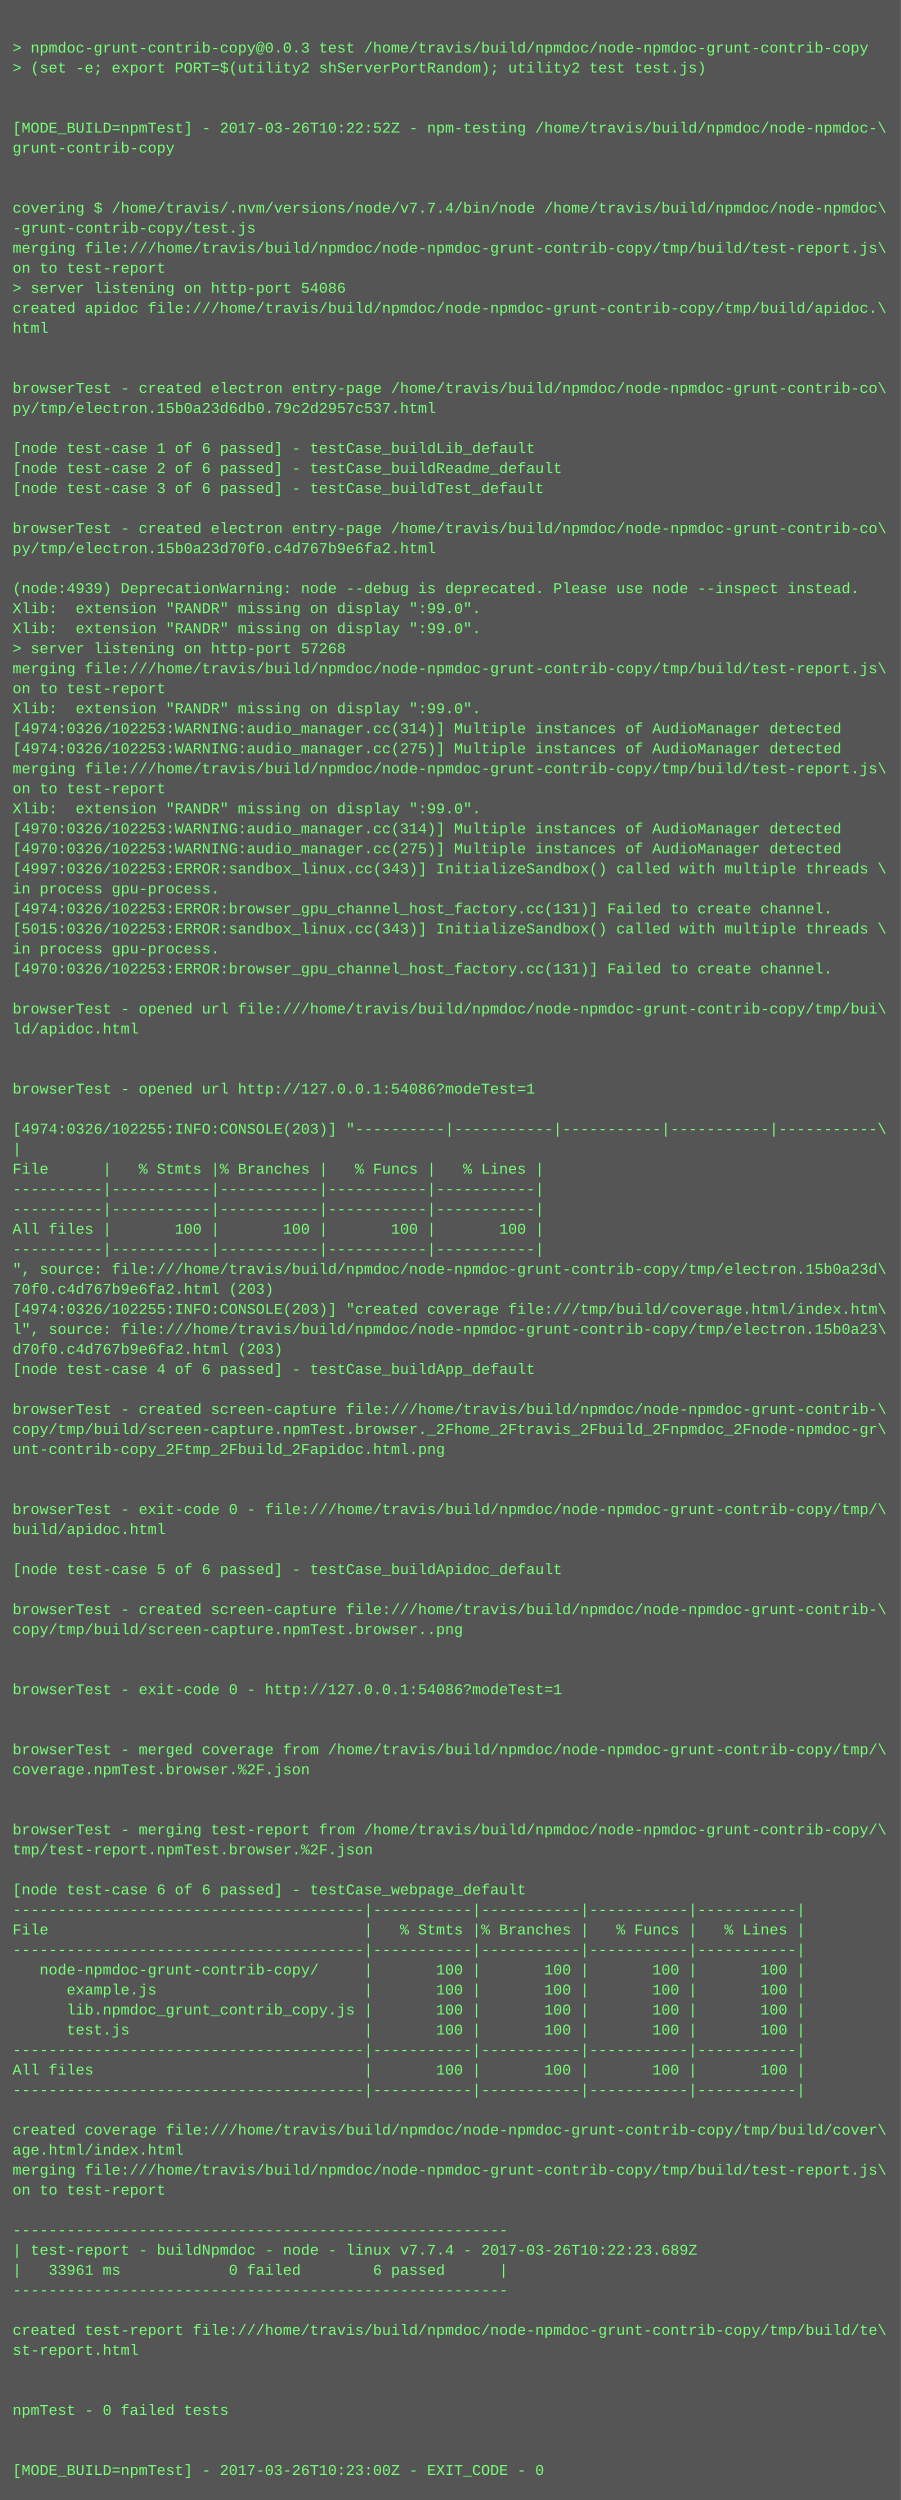
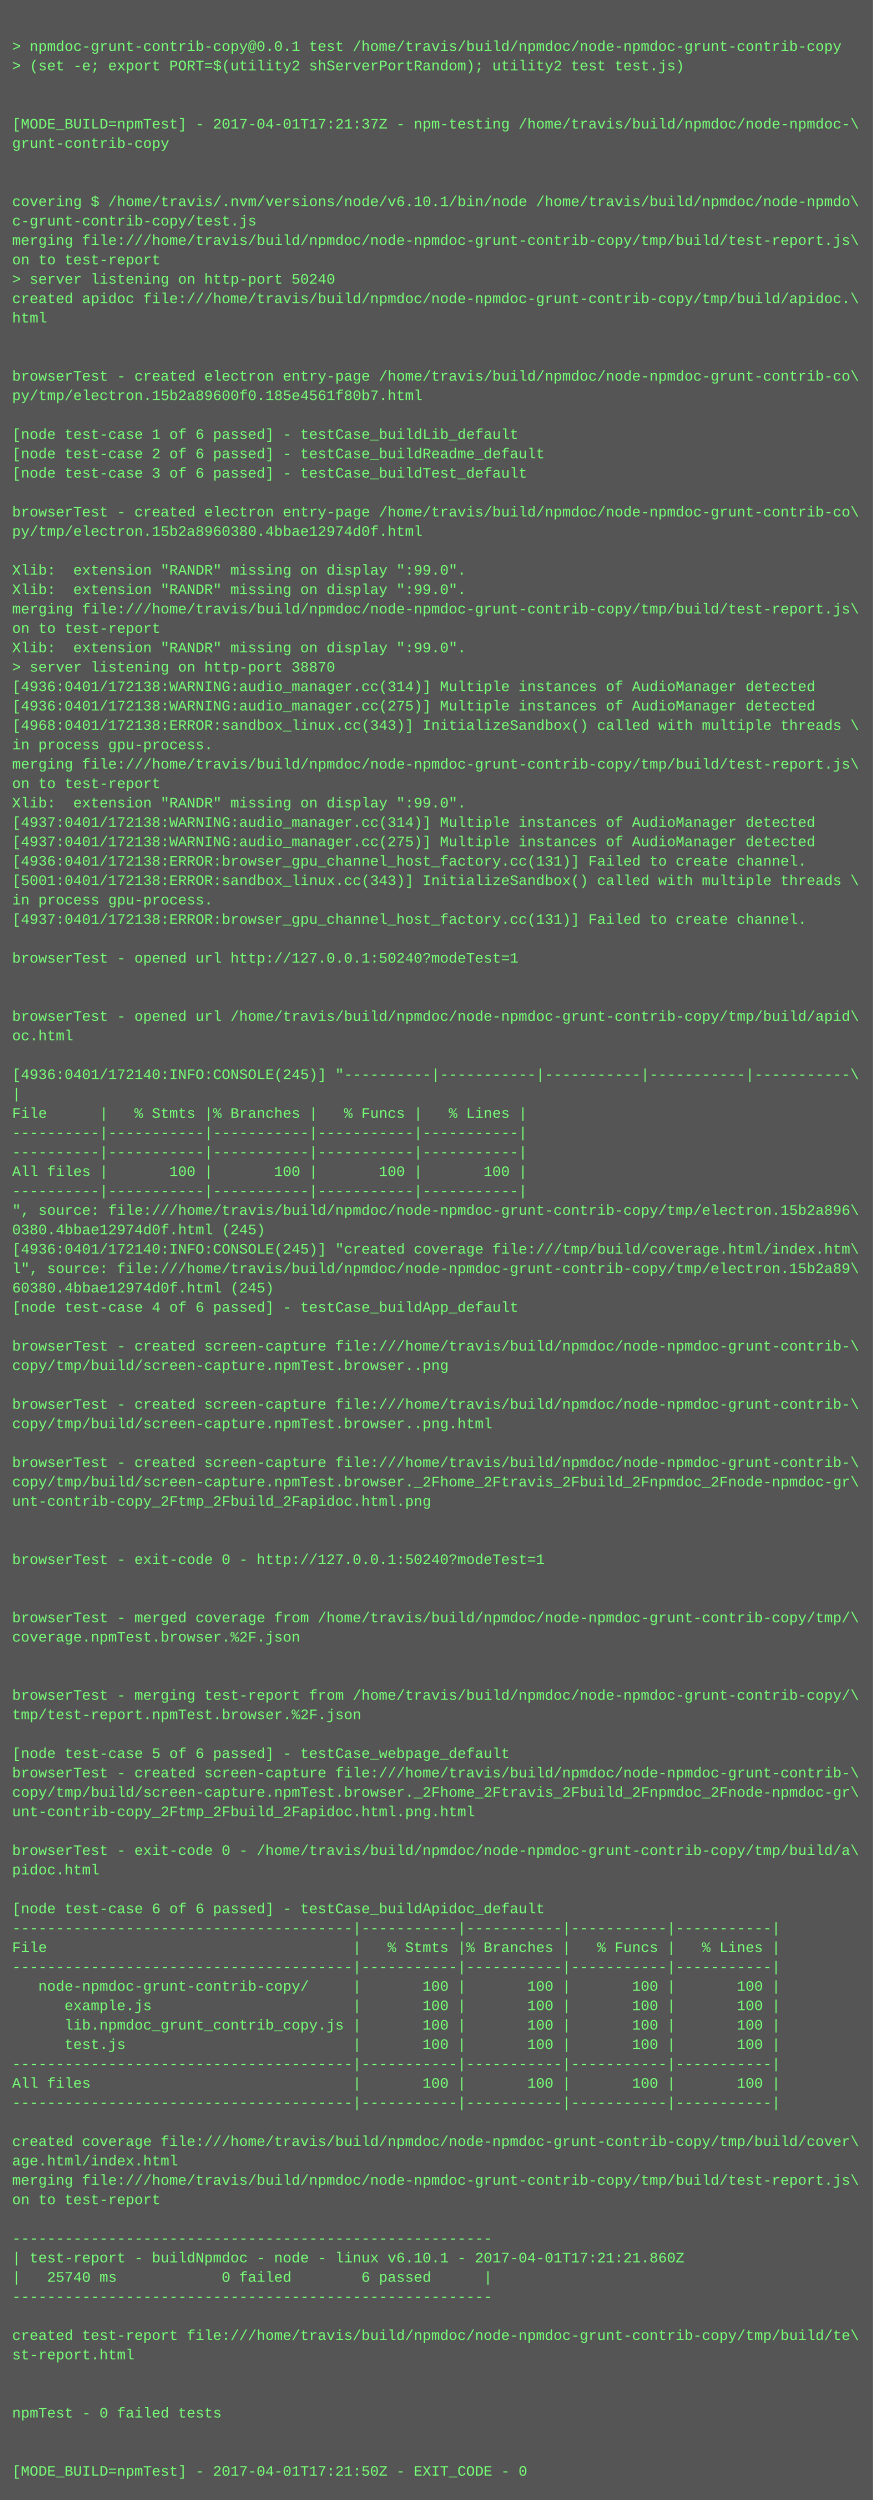
- <svg xmlns="http://www.w3.org/2000/svg" height="1998" width="720">
-   <rect height="1998" fill="#555" width="720" />
+ <svg xmlns="http://www.w3.org/2000/svg" height="2062" width="720">
+   <rect height="2062" fill="#555" width="720" />
  <text fill="#7f7" font-family="Courier New" font-size="12" xml:space="preserve">
    <tspan x="10" y="26" />
-     <tspan x="10" y="42">&gt; npmdoc-grunt-contrib-copy@0.0.3 test /home/travis/build/npmdoc/node-npmdoc-grunt-contrib-copy</tspan>
+     <tspan x="10" y="42">&gt; npmdoc-grunt-contrib-copy@0.0.1 test /home/travis/build/npmdoc/node-npmdoc-grunt-contrib-copy</tspan>
    <tspan x="10" y="58">&gt; (set -e; export PORT=$(utility2 shServerPortRandom); utility2 test test.js)</tspan>
    <tspan x="10" y="74" />
    <tspan x="10" y="90" />
-     <tspan x="10" y="106">[MODE_BUILD=npmTest] - 2017-03-26T10:22:52Z - npm-testing /home/travis/build/npmdoc/node-npmdoc-\</tspan>
+     <tspan x="10" y="106">[MODE_BUILD=npmTest] - 2017-04-01T17:21:37Z - npm-testing /home/travis/build/npmdoc/node-npmdoc-\</tspan>
    <tspan x="10" y="122">grunt-contrib-copy</tspan>
    <tspan x="10" y="138" />
    <tspan x="10" y="154" />
-     <tspan x="10" y="170">covering $ /home/travis/.nvm/versions/node/v7.7.4/bin/node /home/travis/build/npmdoc/node-npmdoc\</tspan>
-     <tspan x="10" y="186">-grunt-contrib-copy/test.js</tspan>
+     <tspan x="10" y="170">covering $ /home/travis/.nvm/versions/node/v6.10.1/bin/node /home/travis/build/npmdoc/node-npmdo\</tspan>
+     <tspan x="10" y="186">c-grunt-contrib-copy/test.js</tspan>
    <tspan x="10" y="202">merging file:///home/travis/build/npmdoc/node-npmdoc-grunt-contrib-copy/tmp/build/test-report.js\</tspan>
    <tspan x="10" y="218">on to test-report</tspan>
-     <tspan x="10" y="234">&gt; server listening on http-port 54086</tspan>
+     <tspan x="10" y="234">&gt; server listening on http-port 50240</tspan>
    <tspan x="10" y="250">created apidoc file:///home/travis/build/npmdoc/node-npmdoc-grunt-contrib-copy/tmp/build/apidoc.\</tspan>
    <tspan x="10" y="266">html</tspan>
    <tspan x="10" y="282" />
    <tspan x="10" y="298" />
    <tspan x="10" y="314">browserTest - created electron entry-page /home/travis/build/npmdoc/node-npmdoc-grunt-contrib-co\</tspan>
-     <tspan x="10" y="330">py/tmp/electron.15b0a23d6db0.79c2d2957c537.html</tspan>
+     <tspan x="10" y="330">py/tmp/electron.15b2a89600f0.185e4561f80b7.html</tspan>
    <tspan x="10" y="346" />
    <tspan x="10" y="362">[node test-case 1 of 6 passed] - testCase_buildLib_default</tspan>
    <tspan x="10" y="378">[node test-case 2 of 6 passed] - testCase_buildReadme_default</tspan>
    <tspan x="10" y="394">[node test-case 3 of 6 passed] - testCase_buildTest_default</tspan>
    <tspan x="10" y="410" />
    <tspan x="10" y="426">browserTest - created electron entry-page /home/travis/build/npmdoc/node-npmdoc-grunt-contrib-co\</tspan>
-     <tspan x="10" y="442">py/tmp/electron.15b0a23d70f0.c4d767b9e6fa2.html</tspan>
+     <tspan x="10" y="442">py/tmp/electron.15b2a8960380.4bbae12974d0f.html</tspan>
    <tspan x="10" y="458" />
-     <tspan x="10" y="474">(node:4939) DeprecationWarning: node --debug is deprecated. Please use node --inspect instead.</tspan>
+     <tspan x="10" y="474">Xlib:  extension "RANDR" missing on display ":99.0".</tspan>
    <tspan x="10" y="490">Xlib:  extension "RANDR" missing on display ":99.0".</tspan>
-     <tspan x="10" y="506">Xlib:  extension "RANDR" missing on display ":99.0".</tspan>
-     <tspan x="10" y="522">&gt; server listening on http-port 57268</tspan>
-     <tspan x="10" y="538">merging file:///home/travis/build/npmdoc/node-npmdoc-grunt-contrib-copy/tmp/build/test-report.js\</tspan>
-     <tspan x="10" y="554">on to test-report</tspan>
-     <tspan x="10" y="570">Xlib:  extension "RANDR" missing on display ":99.0".</tspan>
-     <tspan x="10" y="586">[4974:0326/102253:WARNING:audio_manager.cc(314)] Multiple instances of AudioManager detected</tspan>
-     <tspan x="10" y="602">[4974:0326/102253:WARNING:audio_manager.cc(275)] Multiple instances of AudioManager detected</tspan>
-     <tspan x="10" y="618">merging file:///home/travis/build/npmdoc/node-npmdoc-grunt-contrib-copy/tmp/build/test-report.js\</tspan>
-     <tspan x="10" y="634">on to test-report</tspan>
-     <tspan x="10" y="650">Xlib:  extension "RANDR" missing on display ":99.0".</tspan>
-     <tspan x="10" y="666">[4970:0326/102253:WARNING:audio_manager.cc(314)] Multiple instances of AudioManager detected</tspan>
-     <tspan x="10" y="682">[4970:0326/102253:WARNING:audio_manager.cc(275)] Multiple instances of AudioManager detected</tspan>
-     <tspan x="10" y="698">[4997:0326/102253:ERROR:sandbox_linux.cc(343)] InitializeSandbox() called with multiple threads \</tspan>
-     <tspan x="10" y="714">in process gpu-process. </tspan>
-     <tspan x="10" y="730">[4974:0326/102253:ERROR:browser_gpu_channel_host_factory.cc(131)] Failed to create channel.</tspan>
-     <tspan x="10" y="746">[5015:0326/102253:ERROR:sandbox_linux.cc(343)] InitializeSandbox() called with multiple threads \</tspan>
-     <tspan x="10" y="762">in process gpu-process. </tspan>
-     <tspan x="10" y="778">[4970:0326/102253:ERROR:browser_gpu_channel_host_factory.cc(131)] Failed to create channel.</tspan>
-     <tspan x="10" y="794" />
-     <tspan x="10" y="810">browserTest - opened url file:///home/travis/build/npmdoc/node-npmdoc-grunt-contrib-copy/tmp/bui\</tspan>
-     <tspan x="10" y="826">ld/apidoc.html</tspan>
-     <tspan x="10" y="842" />
-     <tspan x="10" y="858" />
-     <tspan x="10" y="874">browserTest - opened url http://127.0.0.1:54086?modeTest=1</tspan>
-     <tspan x="10" y="890" />
-     <tspan x="10" y="906">[4974:0326/102255:INFO:CONSOLE(203)] "----------|-----------|-----------|-----------|-----------\</tspan>
-     <tspan x="10" y="922">|</tspan>
-     <tspan x="10" y="938">File      |   % Stmts |% Branches |   % Funcs |   % Lines |</tspan>
+     <tspan x="10" y="506">merging file:///home/travis/build/npmdoc/node-npmdoc-grunt-contrib-copy/tmp/build/test-report.js\</tspan>
+     <tspan x="10" y="522">on to test-report</tspan>
+     <tspan x="10" y="538">Xlib:  extension "RANDR" missing on display ":99.0".</tspan>
+     <tspan x="10" y="554">&gt; server listening on http-port 38870</tspan>
+     <tspan x="10" y="570">[4936:0401/172138:WARNING:audio_manager.cc(314)] Multiple instances of AudioManager detected</tspan>
+     <tspan x="10" y="586">[4936:0401/172138:WARNING:audio_manager.cc(275)] Multiple instances of AudioManager detected</tspan>
+     <tspan x="10" y="602">[4968:0401/172138:ERROR:sandbox_linux.cc(343)] InitializeSandbox() called with multiple threads \</tspan>
+     <tspan x="10" y="618">in process gpu-process. </tspan>
+     <tspan x="10" y="634">merging file:///home/travis/build/npmdoc/node-npmdoc-grunt-contrib-copy/tmp/build/test-report.js\</tspan>
+     <tspan x="10" y="650">on to test-report</tspan>
+     <tspan x="10" y="666">Xlib:  extension "RANDR" missing on display ":99.0".</tspan>
+     <tspan x="10" y="682">[4937:0401/172138:WARNING:audio_manager.cc(314)] Multiple instances of AudioManager detected</tspan>
+     <tspan x="10" y="698">[4937:0401/172138:WARNING:audio_manager.cc(275)] Multiple instances of AudioManager detected</tspan>
+     <tspan x="10" y="714">[4936:0401/172138:ERROR:browser_gpu_channel_host_factory.cc(131)] Failed to create channel.</tspan>
+     <tspan x="10" y="730">[5001:0401/172138:ERROR:sandbox_linux.cc(343)] InitializeSandbox() called with multiple threads \</tspan>
+     <tspan x="10" y="746">in process gpu-process. </tspan>
+     <tspan x="10" y="762">[4937:0401/172138:ERROR:browser_gpu_channel_host_factory.cc(131)] Failed to create channel.</tspan>
+     <tspan x="10" y="778" />
+     <tspan x="10" y="794">browserTest - opened url http://127.0.0.1:50240?modeTest=1</tspan>
+     <tspan x="10" y="810" />
+     <tspan x="10" y="826" />
+     <tspan x="10" y="842">browserTest - opened url /home/travis/build/npmdoc/node-npmdoc-grunt-contrib-copy/tmp/build/apid\</tspan>
+     <tspan x="10" y="858">oc.html</tspan>
+     <tspan x="10" y="874" />
+     <tspan x="10" y="890">[4936:0401/172140:INFO:CONSOLE(245)] "----------|-----------|-----------|-----------|-----------\</tspan>
+     <tspan x="10" y="906">|</tspan>
+     <tspan x="10" y="922">File      |   % Stmts |% Branches |   % Funcs |   % Lines |</tspan>
+     <tspan x="10" y="938">----------|-----------|-----------|-----------|-----------|</tspan>
    <tspan x="10" y="954">----------|-----------|-----------|-----------|-----------|</tspan>
-     <tspan x="10" y="970">----------|-----------|-----------|-----------|-----------|</tspan>
-     <tspan x="10" y="986">All files |       100 |       100 |       100 |       100 |</tspan>
-     <tspan x="10" y="1002">----------|-----------|-----------|-----------|-----------|</tspan>
-     <tspan x="10" y="1018">", source: file:///home/travis/build/npmdoc/node-npmdoc-grunt-contrib-copy/tmp/electron.15b0a23d\</tspan>
-     <tspan x="10" y="1034">70f0.c4d767b9e6fa2.html (203)</tspan>
-     <tspan x="10" y="1050">[4974:0326/102255:INFO:CONSOLE(203)] "created coverage file:///tmp/build/coverage.html/index.htm\</tspan>
-     <tspan x="10" y="1066">l", source: file:///home/travis/build/npmdoc/node-npmdoc-grunt-contrib-copy/tmp/electron.15b0a23\</tspan>
-     <tspan x="10" y="1082">d70f0.c4d767b9e6fa2.html (203)</tspan>
-     <tspan x="10" y="1098">[node test-case 4 of 6 passed] - testCase_buildApp_default</tspan>
-     <tspan x="10" y="1114" />
-     <tspan x="10" y="1130">browserTest - created screen-capture file:///home/travis/build/npmdoc/node-npmdoc-grunt-contrib-\</tspan>
-     <tspan x="10" y="1146">copy/tmp/build/screen-capture.npmTest.browser._2Fhome_2Ftravis_2Fbuild_2Fnpmdoc_2Fnode-npmdoc-gr\</tspan>
-     <tspan x="10" y="1162">unt-contrib-copy_2Ftmp_2Fbuild_2Fapidoc.html.png</tspan>
-     <tspan x="10" y="1178" />
+     <tspan x="10" y="970">All files |       100 |       100 |       100 |       100 |</tspan>
+     <tspan x="10" y="986">----------|-----------|-----------|-----------|-----------|</tspan>
+     <tspan x="10" y="1002">", source: file:///home/travis/build/npmdoc/node-npmdoc-grunt-contrib-copy/tmp/electron.15b2a896\</tspan>
+     <tspan x="10" y="1018">0380.4bbae12974d0f.html (245)</tspan>
+     <tspan x="10" y="1034">[4936:0401/172140:INFO:CONSOLE(245)] "created coverage file:///tmp/build/coverage.html/index.htm\</tspan>
+     <tspan x="10" y="1050">l", source: file:///home/travis/build/npmdoc/node-npmdoc-grunt-contrib-copy/tmp/electron.15b2a89\</tspan>
+     <tspan x="10" y="1066">60380.4bbae12974d0f.html (245)</tspan>
+     <tspan x="10" y="1082">[node test-case 4 of 6 passed] - testCase_buildApp_default</tspan>
+     <tspan x="10" y="1098" />
+     <tspan x="10" y="1114">browserTest - created screen-capture file:///home/travis/build/npmdoc/node-npmdoc-grunt-contrib-\</tspan>
+     <tspan x="10" y="1130">copy/tmp/build/screen-capture.npmTest.browser..png</tspan>
+     <tspan x="10" y="1146" />
+     <tspan x="10" y="1162">browserTest - created screen-capture file:///home/travis/build/npmdoc/node-npmdoc-grunt-contrib-\</tspan>
+     <tspan x="10" y="1178">copy/tmp/build/screen-capture.npmTest.browser..png.html</tspan>
    <tspan x="10" y="1194" />
-     <tspan x="10" y="1210">browserTest - exit-code 0 - file:///home/travis/build/npmdoc/node-npmdoc-grunt-contrib-copy/tmp/\</tspan>
-     <tspan x="10" y="1226">build/apidoc.html</tspan>
-     <tspan x="10" y="1242" />
-     <tspan x="10" y="1258">[node test-case 5 of 6 passed] - testCase_buildApidoc_default</tspan>
+     <tspan x="10" y="1210">browserTest - created screen-capture file:///home/travis/build/npmdoc/node-npmdoc-grunt-contrib-\</tspan>
+     <tspan x="10" y="1226">copy/tmp/build/screen-capture.npmTest.browser._2Fhome_2Ftravis_2Fbuild_2Fnpmdoc_2Fnode-npmdoc-gr\</tspan>
+     <tspan x="10" y="1242">unt-contrib-copy_2Ftmp_2Fbuild_2Fapidoc.html.png</tspan>
+     <tspan x="10" y="1258" />
    <tspan x="10" y="1274" />
-     <tspan x="10" y="1290">browserTest - created screen-capture file:///home/travis/build/npmdoc/node-npmdoc-grunt-contrib-\</tspan>
-     <tspan x="10" y="1306">copy/tmp/build/screen-capture.npmTest.browser..png</tspan>
+     <tspan x="10" y="1290">browserTest - exit-code 0 - http://127.0.0.1:50240?modeTest=1</tspan>
+     <tspan x="10" y="1306" />
    <tspan x="10" y="1322" />
-     <tspan x="10" y="1338" />
-     <tspan x="10" y="1354">browserTest - exit-code 0 - http://127.0.0.1:54086?modeTest=1</tspan>
+     <tspan x="10" y="1338">browserTest - merged coverage from /home/travis/build/npmdoc/node-npmdoc-grunt-contrib-copy/tmp/\</tspan>
+     <tspan x="10" y="1354">coverage.npmTest.browser.%2F.json</tspan>
    <tspan x="10" y="1370" />
    <tspan x="10" y="1386" />
-     <tspan x="10" y="1402">browserTest - merged coverage from /home/travis/build/npmdoc/node-npmdoc-grunt-contrib-copy/tmp/\</tspan>
-     <tspan x="10" y="1418">coverage.npmTest.browser.%2F.json</tspan>
+     <tspan x="10" y="1402">browserTest - merging test-report from /home/travis/build/npmdoc/node-npmdoc-grunt-contrib-copy/\</tspan>
+     <tspan x="10" y="1418">tmp/test-report.npmTest.browser.%2F.json</tspan>
    <tspan x="10" y="1434" />
-     <tspan x="10" y="1450" />
-     <tspan x="10" y="1466">browserTest - merging test-report from /home/travis/build/npmdoc/node-npmdoc-grunt-contrib-copy/\</tspan>
-     <tspan x="10" y="1482">tmp/test-report.npmTest.browser.%2F.json</tspan>
-     <tspan x="10" y="1498" />
-     <tspan x="10" y="1514">[node test-case 6 of 6 passed] - testCase_webpage_default</tspan>
-     <tspan x="10" y="1530">---------------------------------------|-----------|-----------|-----------|-----------|</tspan>
-     <tspan x="10" y="1546">File                                   |   % Stmts |% Branches |   % Funcs |   % Lines |</tspan>
-     <tspan x="10" y="1562">---------------------------------------|-----------|-----------|-----------|-----------|</tspan>
-     <tspan x="10" y="1578">   node-npmdoc-grunt-contrib-copy/     |       100 |       100 |       100 |       100 |</tspan>
-     <tspan x="10" y="1594">      example.js                       |       100 |       100 |       100 |       100 |</tspan>
-     <tspan x="10" y="1610">      lib.npmdoc_grunt_contrib_copy.js |       100 |       100 |       100 |       100 |</tspan>
-     <tspan x="10" y="1626">      test.js                          |       100 |       100 |       100 |       100 |</tspan>
-     <tspan x="10" y="1642">---------------------------------------|-----------|-----------|-----------|-----------|</tspan>
-     <tspan x="10" y="1658">All files                              |       100 |       100 |       100 |       100 |</tspan>
-     <tspan x="10" y="1674">---------------------------------------|-----------|-----------|-----------|-----------|</tspan>
-     <tspan x="10" y="1690" />
-     <tspan x="10" y="1706">created coverage file:///home/travis/build/npmdoc/node-npmdoc-grunt-contrib-copy/tmp/build/cover\</tspan>
-     <tspan x="10" y="1722">age.html/index.html</tspan>
-     <tspan x="10" y="1738">merging file:///home/travis/build/npmdoc/node-npmdoc-grunt-contrib-copy/tmp/build/test-report.js\</tspan>
-     <tspan x="10" y="1754">on to test-report</tspan>
-     <tspan x="10" y="1770" />
-     <tspan x="10" y="1786">-------------------------------------------------------</tspan>
-     <tspan x="10" y="1802">| test-report - buildNpmdoc - node - linux v7.7.4 - 2017-03-26T10:22:23.689Z</tspan>
-     <tspan x="10" y="1818">|   33961 ms            0 failed        6 passed      |</tspan>
-     <tspan x="10" y="1834">-------------------------------------------------------</tspan>
-     <tspan x="10" y="1850" />
-     <tspan x="10" y="1866">created test-report file:///home/travis/build/npmdoc/node-npmdoc-grunt-contrib-copy/tmp/build/te\</tspan>
-     <tspan x="10" y="1882">st-report.html</tspan>
-     <tspan x="10" y="1898" />
+     <tspan x="10" y="1450">[node test-case 5 of 6 passed] - testCase_webpage_default</tspan>
+     <tspan x="10" y="1466">browserTest - created screen-capture file:///home/travis/build/npmdoc/node-npmdoc-grunt-contrib-\</tspan>
+     <tspan x="10" y="1482">copy/tmp/build/screen-capture.npmTest.browser._2Fhome_2Ftravis_2Fbuild_2Fnpmdoc_2Fnode-npmdoc-gr\</tspan>
+     <tspan x="10" y="1498">unt-contrib-copy_2Ftmp_2Fbuild_2Fapidoc.html.png.html</tspan>
+     <tspan x="10" y="1514" />
+     <tspan x="10" y="1530">browserTest - exit-code 0 - /home/travis/build/npmdoc/node-npmdoc-grunt-contrib-copy/tmp/build/a\</tspan>
+     <tspan x="10" y="1546">pidoc.html</tspan>
+     <tspan x="10" y="1562" />
+     <tspan x="10" y="1578">[node test-case 6 of 6 passed] - testCase_buildApidoc_default</tspan>
+     <tspan x="10" y="1594">---------------------------------------|-----------|-----------|-----------|-----------|</tspan>
+     <tspan x="10" y="1610">File                                   |   % Stmts |% Branches |   % Funcs |   % Lines |</tspan>
+     <tspan x="10" y="1626">---------------------------------------|-----------|-----------|-----------|-----------|</tspan>
+     <tspan x="10" y="1642">   node-npmdoc-grunt-contrib-copy/     |       100 |       100 |       100 |       100 |</tspan>
+     <tspan x="10" y="1658">      example.js                       |       100 |       100 |       100 |       100 |</tspan>
+     <tspan x="10" y="1674">      lib.npmdoc_grunt_contrib_copy.js |       100 |       100 |       100 |       100 |</tspan>
+     <tspan x="10" y="1690">      test.js                          |       100 |       100 |       100 |       100 |</tspan>
+     <tspan x="10" y="1706">---------------------------------------|-----------|-----------|-----------|-----------|</tspan>
+     <tspan x="10" y="1722">All files                              |       100 |       100 |       100 |       100 |</tspan>
+     <tspan x="10" y="1738">---------------------------------------|-----------|-----------|-----------|-----------|</tspan>
+     <tspan x="10" y="1754" />
+     <tspan x="10" y="1770">created coverage file:///home/travis/build/npmdoc/node-npmdoc-grunt-contrib-copy/tmp/build/cover\</tspan>
+     <tspan x="10" y="1786">age.html/index.html</tspan>
+     <tspan x="10" y="1802">merging file:///home/travis/build/npmdoc/node-npmdoc-grunt-contrib-copy/tmp/build/test-report.js\</tspan>
+     <tspan x="10" y="1818">on to test-report</tspan>
+     <tspan x="10" y="1834" />
+     <tspan x="10" y="1850">-------------------------------------------------------</tspan>
+     <tspan x="10" y="1866">| test-report - buildNpmdoc - node - linux v6.10.1 - 2017-04-01T17:21:21.860Z</tspan>
+     <tspan x="10" y="1882">|   25740 ms            0 failed        6 passed      |</tspan>
+     <tspan x="10" y="1898">-------------------------------------------------------</tspan>
    <tspan x="10" y="1914" />
-     <tspan x="10" y="1930">npmTest - 0 failed tests</tspan>
-     <tspan x="10" y="1946" />
+     <tspan x="10" y="1930">created test-report file:///home/travis/build/npmdoc/node-npmdoc-grunt-contrib-copy/tmp/build/te\</tspan>
+     <tspan x="10" y="1946">st-report.html</tspan>
    <tspan x="10" y="1962" />
-     <tspan x="10" y="1978">[MODE_BUILD=npmTest] - 2017-03-26T10:23:00Z - EXIT_CODE - 0</tspan>
+     <tspan x="10" y="1978" />
+     <tspan x="10" y="1994">npmTest - 0 failed tests</tspan>
+     <tspan x="10" y="2010" />
+     <tspan x="10" y="2026" />
+     <tspan x="10" y="2042">[MODE_BUILD=npmTest] - 2017-04-01T17:21:50Z - EXIT_CODE - 0</tspan>
  </text>
</svg>
